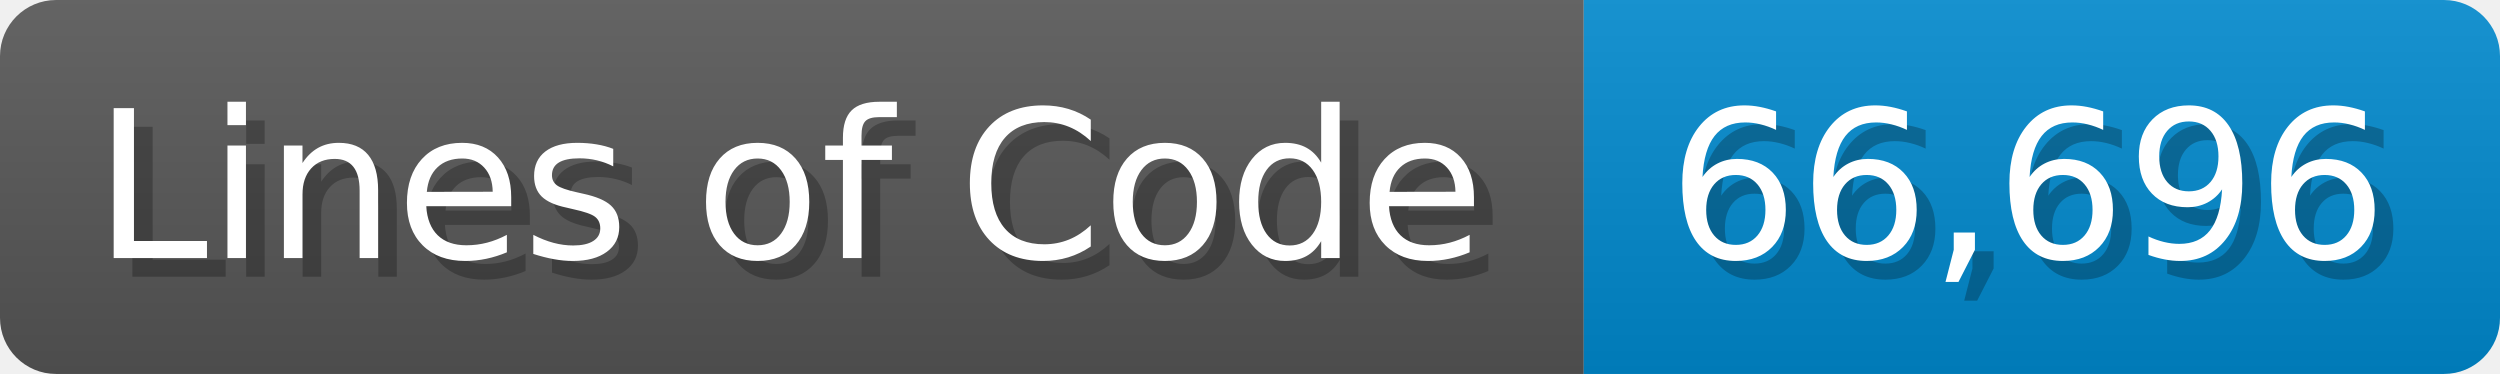
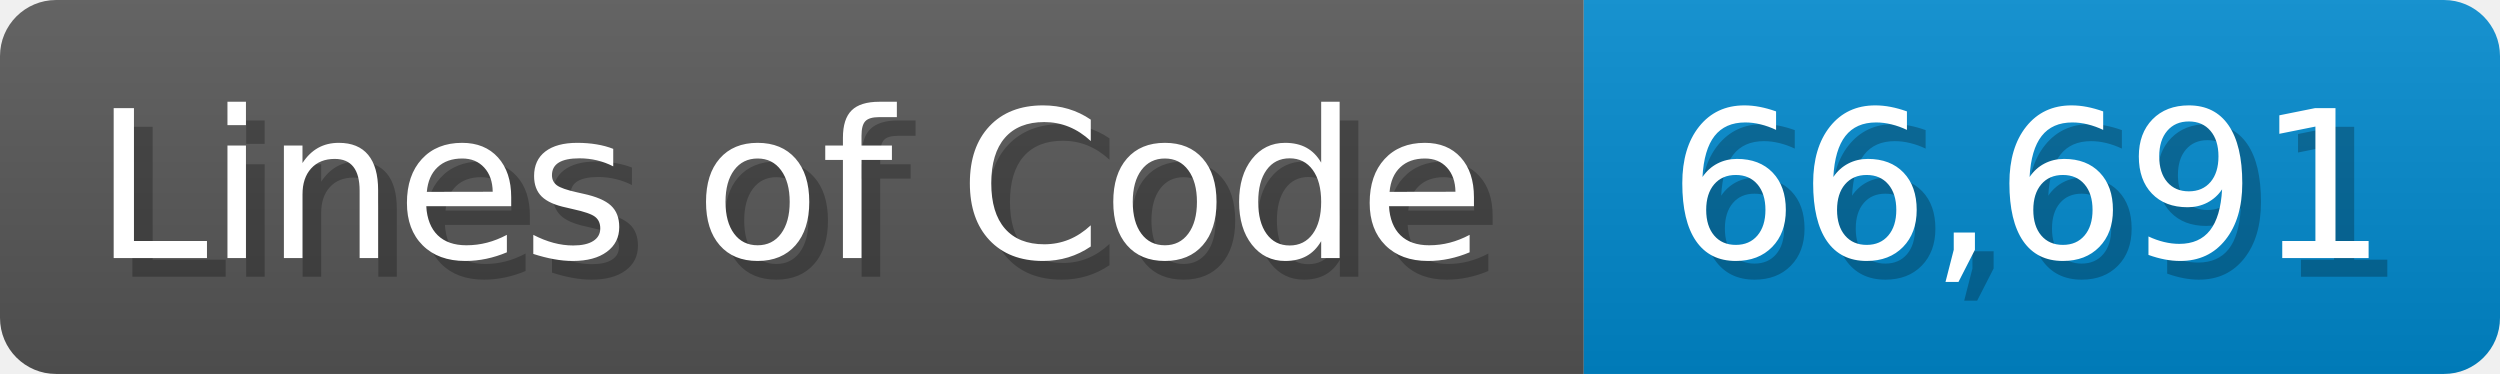
<svg xmlns="http://www.w3.org/2000/svg" width="133.7" height="20" viewBox="0 0 1337 200">
  <linearGradient id="a" x2="0" y2="100%">
    <stop offset="0" stop-opacity=".1" stop-color="#EEE" />
    <stop offset="1" stop-opacity=".1" />
  </linearGradient>
  <mask id="m">
    <rect width="1337" height="200" rx="30" fill="#FFF" />
  </mask>
  <g mask="url(#m)">
    <rect width="847" height="200" fill="#555" />
    <rect width="490" height="200" fill="#08C" x="847" />
    <rect width="1337" height="200" fill="url(#a)" />
  </g>
  <g fill="#fff" text-anchor="start" font-family="Verdana,DejaVu Sans,sans-serif" font-size="110">
    <text x="60" y="148" textLength="747" fill="#000" opacity="0.25">Lines of Code</text>
    <text x="50" y="138" textLength="747">Lines of Code</text>
-     <text x="902" y="148" textLength="390" fill="#000" opacity="0.25">66,696</text>
-     <text x="892" y="138" textLength="390">66,696</text>
+     <text x="902" y="148" textLength="390" fill="#000" opacity="0.25">66,691</text>
+     <text x="892" y="138" textLength="390">66,691</text>
  </g>
</svg>
